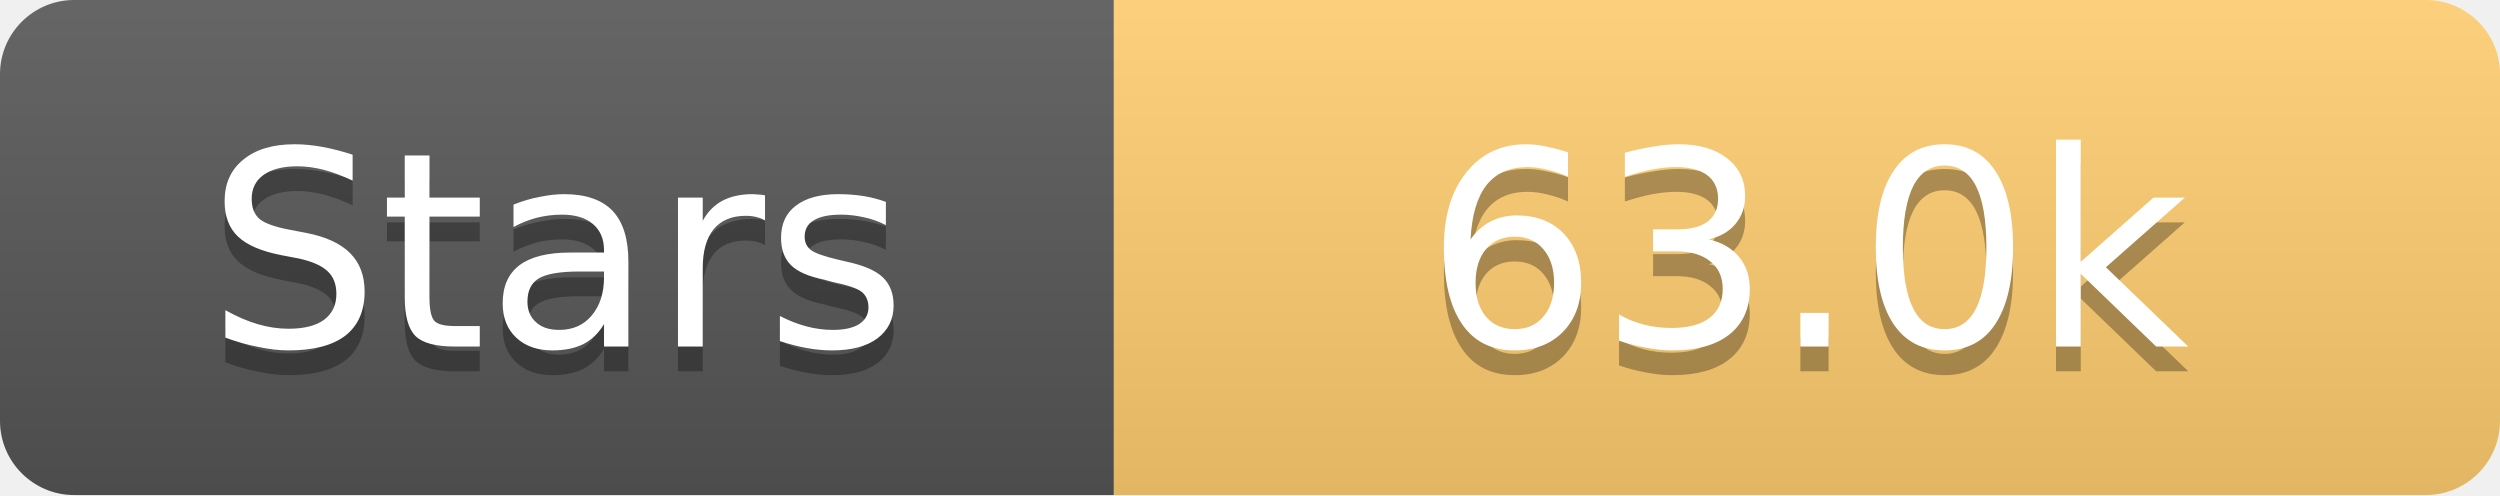
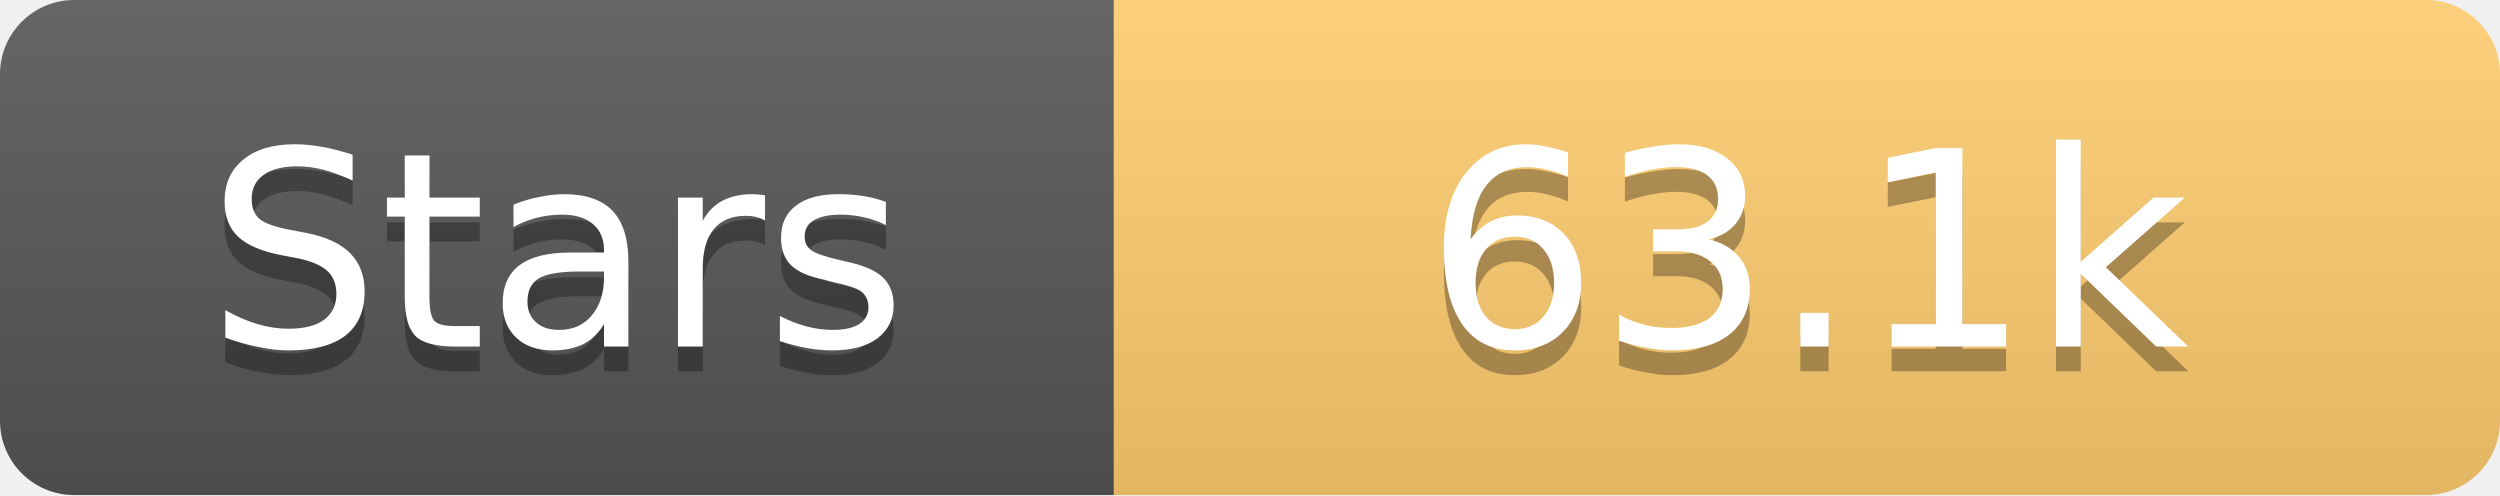
<svg xmlns="http://www.w3.org/2000/svg" width="101" height="20">
  <linearGradient id="s" x2="0" y2="100%">
    <stop offset="0" stop-color="#fff" stop-opacity=".1" />
    <stop offset="1" stop-opacity=".1" />
  </linearGradient>
  <clipPath id="r">
    <rect width="101" height="20" rx="3" fill="#fff" />
  </clipPath>
  <g clip-path="url(#r)">
    <rect width="45" height="20" fill="#555" />
    <rect x="45" width="56" height="20" fill="#fdcb6e" />
    <rect width="101" height="20" fill="url(#s)" />
  </g>
  <g fill="#fff" text-anchor="middle" font-family="Verdana,Geneva,DejaVu Sans,sans-serif" text-rendering="geometricPrecision" font-size="11">
    <text x="22.5" y="15" fill="#010101" fill-opacity=".3">Stars</text>
    <text x="22.5" y="14">Stars</text>
-     <text x="73.0" y="15" fill="#010101" fill-opacity=".3">63.0k</text>
-     <text x="73.0" y="14">63.0k</text>
+     <text x="73.0" y="15" fill="#010101" fill-opacity=".3">63.1k</text>
+     <text x="73.0" y="14">63.1k</text>
  </g>
</svg>
